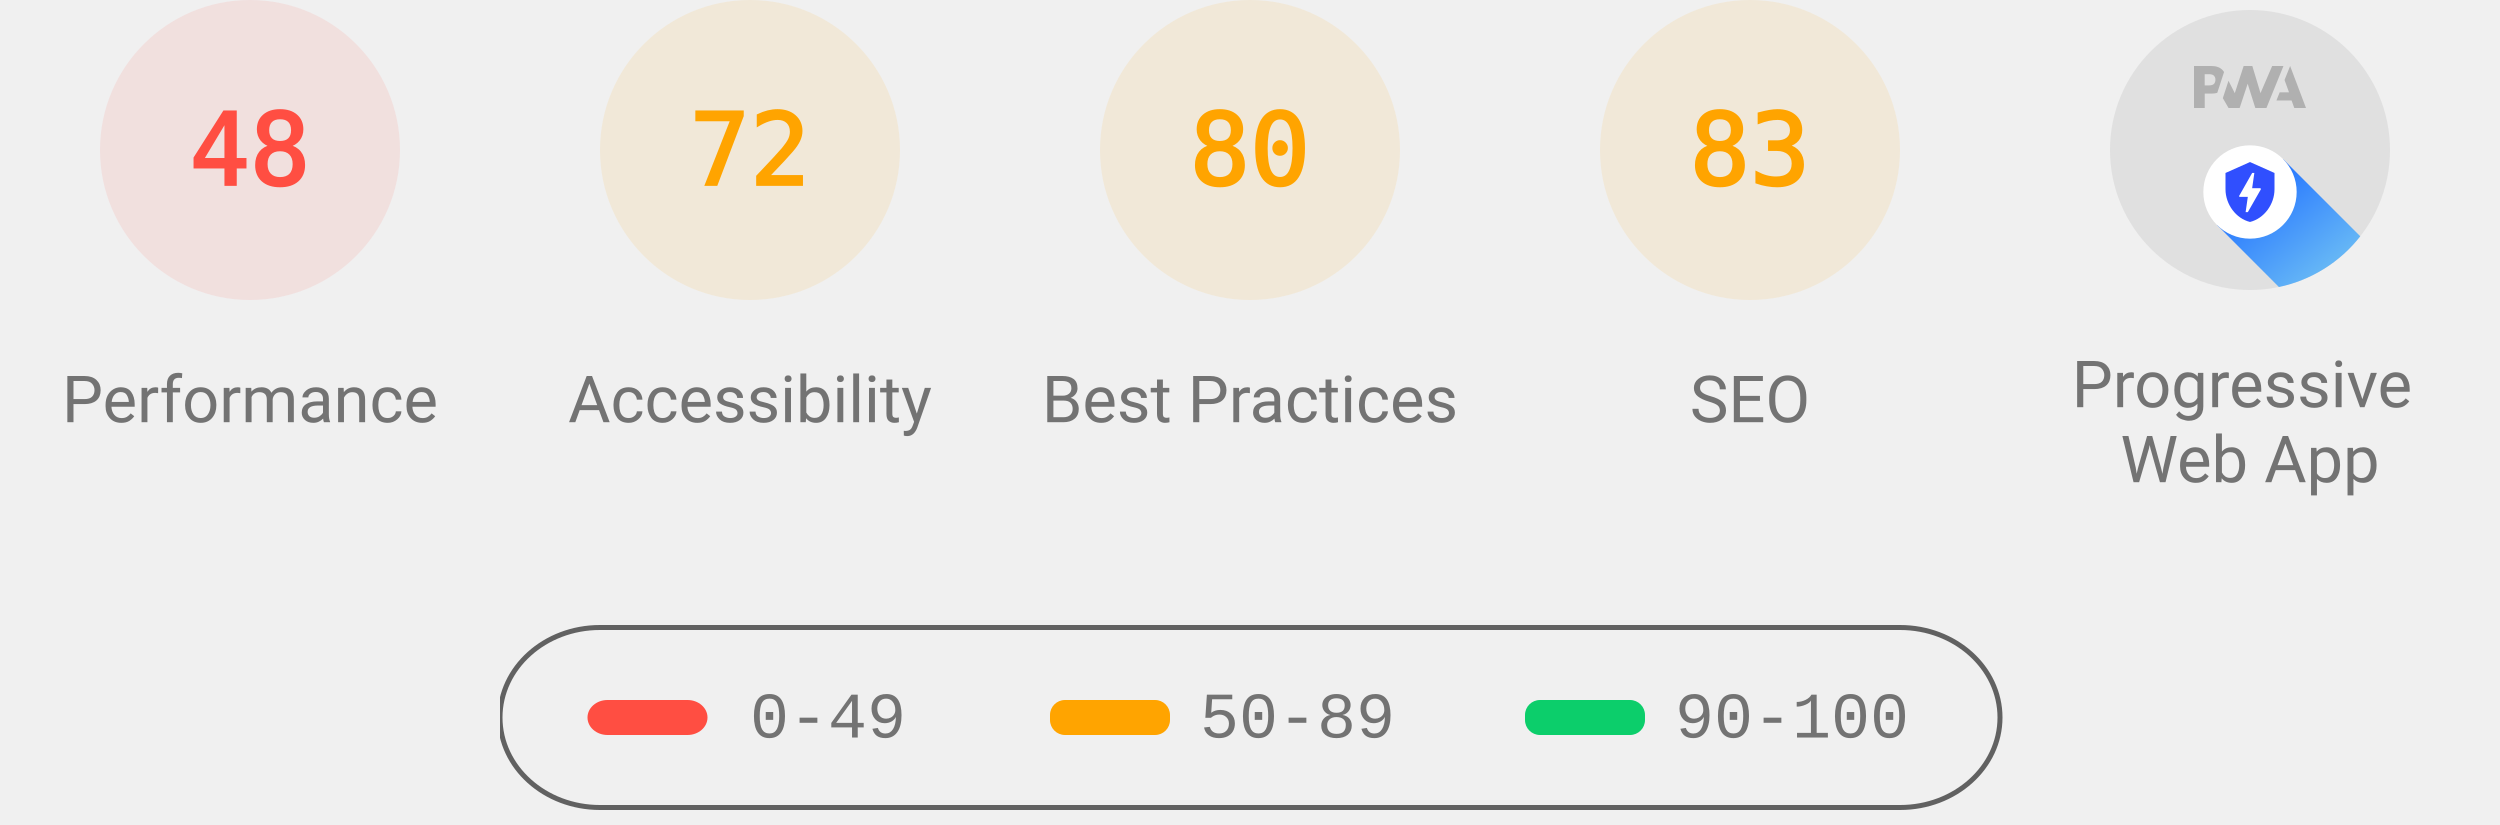
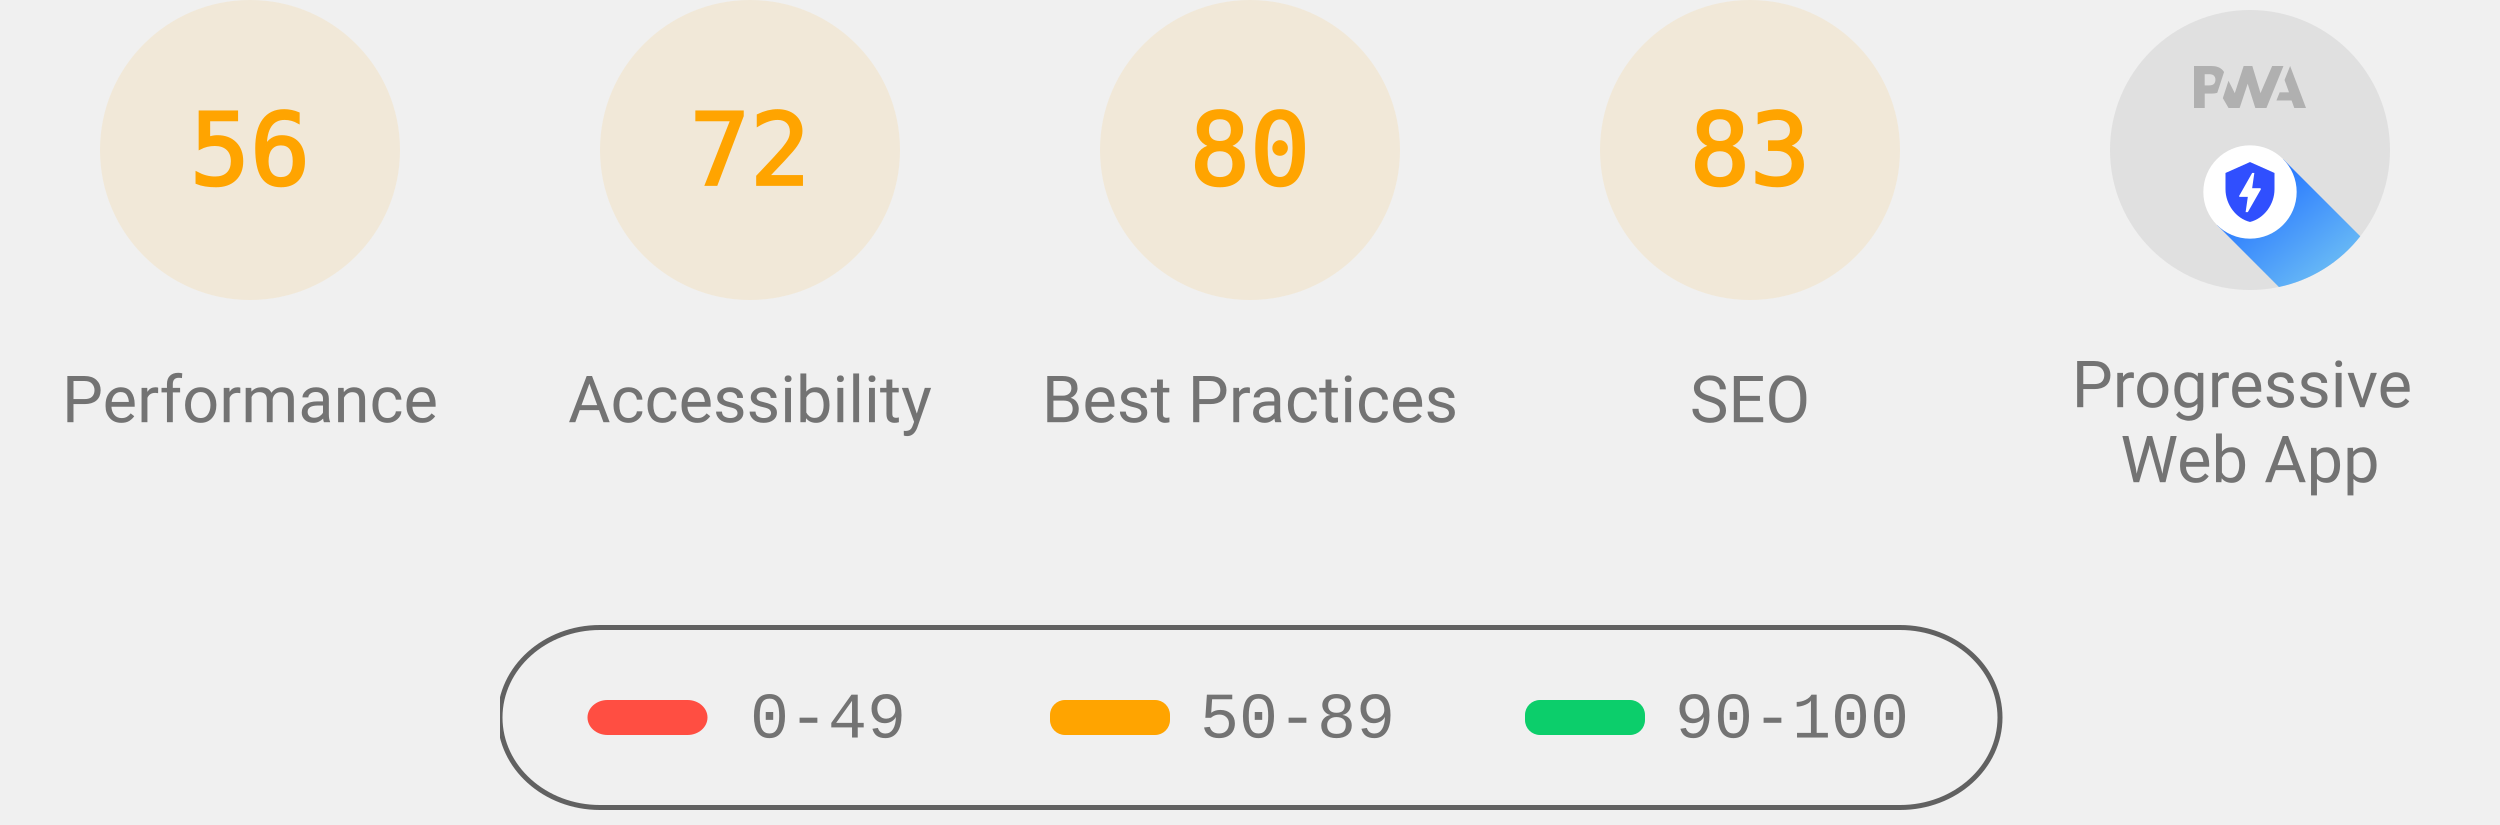
<svg xmlns="http://www.w3.org/2000/svg" class="theme--agnostic" fill="none" width="1000" height="330">
  <style>
			.gauge-base {
				opacity: 0.1
			}

			.gauge-arc {
				fill: none;
				animation-delay: 250ms;
				stroke-linecap: round;
				transform: rotate(-90deg);
				transform-origin: 100px 60px;
				animation: load-gauge 1s ease forwards
			}

			.guage-text {
				font-size: 40px;
				font-family: monospace;
				text-align: center
			}

			.guage-red {
				color: #ff4e42;
				fill: #ff4e42;
				stroke: #ff4e42
			}
			.guage-orange {
				color: #ffa400;
				fill: #ffa400;
				stroke: #ffa400
			}
			.guage-green {
				color: #0cce6b;
				fill: #0cce6b;
				stroke: #0cce6b
			}
			.theme--agnostic .guage-undefined {
				color: #5c5c5c;
				fill: #5c5c5c;
				stroke: #5c5c5c
			}
			.theme--light .guage-undefined {
				color: #1e1e1e;
				fill: #1e1e1e;
				stroke: #1e1e1e
			}
			.theme--dark .guage-undefined {
				color: #f5f5f5;
				fill: #f5f5f5;
				stroke: #f5f5f5
			}

			.guage-title {
				stroke: none;
				font-size: 26px;
				line-height: 26px;
				font-family: Roboto, Halvetica, Arial, sans-serif
			}
			.metric.guage-title {
				font-family: 'Courier New', Courier, monospace
			}
			.theme--agnostic .guage-title {
				color: #737373;
				fill: #737373
			}
			.theme--light .guage-title {
				color: #212121;
				fill: #212121
			}
			.theme--dark .guage-title {
				color: #f5f5f5;
				fill: #f5f5f5
			}

			@keyframes load-gauge {
				from {
					stroke-dasharray: 0 352.858
				}
			}
			.lh-gauge--pwa__disc {
				fill: #e0e0e0
			}
			.lh-gauge--pwa__logo {
				position: relative;
				fill: #b0b0b0
			}
			.lh-gauge--pwa__invisible {
				display: none
			}
			.lh-gauge--pwa__visible {
				display: inline
			}
			.guage-invisible {
				display: none
			}
			.lh-gauge--pwa__logo--primary-color {
				fill: #304ffe
			}
			.theme--agnostic .lh-gauge--pwa__logo--secondary-color {
				fill: #787878
			}
			.theme--light .lh-gauge--pwa__logo--secondary-color {
				fill: #3d3d3d
			}
			.theme--dark .lh-gauge--pwa__logo--secondary-color {
				fill: #d8b6b6
			}
			.theme--light #svg_2 {
				stroke: #00000022
			}
			.theme--agnostic #svg_2 {
				stroke: #616161
			}
			.theme--light #svg_2 {
				stroke: #00000022
			}
			.theme--dark #svg_2 {
				stroke: #f5f5f566
			}
		</style>
-   <svg class="guage-div guage-perf guage-red" viewBox="0 0 200 200" width="200" height="200" x="0" y="0">
-     <circle class="gauge-base" r="56" cx="100" cy="60" stroke-width="8" />
-     <circle class="gauge-arc guage-arc-1" r="56" cx="100" cy="60" stroke-width="8" style="stroke-dasharray: 168.892, 351.858;" />
-     <text class="guage-text" x="100px" y="60px" alignment-baseline="central" dominant-baseline="central" text-anchor="middle">48</text>
+   <svg class="guage-div guage-perf guage-orange" viewBox="0 0 200 200" width="200" height="200" x="0" y="0">
+     <circle class="gauge-base" r="56" cx="100" cy="60" stroke-width="8" />
+     <circle class="gauge-arc guage-arc-1" r="56" cx="100" cy="60" stroke-width="8" style="stroke-dasharray: 197.04, 351.858;" />
+     <text class="guage-text" x="100px" y="60px" alignment-baseline="central" dominant-baseline="central" text-anchor="middle">56</text>
    <text class="guage-title" x="100px" y="160px" alignment-baseline="central" dominant-baseline="central" text-anchor="middle">Performance</text>
  </svg>
  <svg class="guage-div guage-acc guage-orange" viewBox="0 0 200 200" width="200" height="200" x="200" y="0">
    <circle class="gauge-base" r="56" cx="100" cy="60" stroke-width="8" />
    <circle class="gauge-arc guage-arc-2" r="56" cx="100" cy="60" stroke-width="8" style="stroke-dasharray: 253.338, 351.858;" />
    <text class="guage-text" x="100px" y="60px" alignment-baseline="central" dominant-baseline="central" text-anchor="middle">72</text>
    <text class="guage-title" x="100px" y="160px" alignment-baseline="central" dominant-baseline="central" text-anchor="middle">Accessibility</text>
  </svg>
  <svg class="guage-div guage-best guage-orange" viewBox="0 0 200 200" width="200" height="200" x="400" y="0">
    <circle class="gauge-base" r="56" cx="100" cy="60" stroke-width="8" />
    <circle class="gauge-arc guage-arc-3" r="56" cx="100" cy="60" stroke-width="8" style="stroke-dasharray: 281.486, 351.858;" />
    <text class="guage-text" x="100px" y="60px" alignment-baseline="central" dominant-baseline="central" text-anchor="middle">80</text>
    <text class="guage-title" x="100px" y="160px" alignment-baseline="central" dominant-baseline="central" text-anchor="middle">Best Practices</text>
  </svg>
  <svg class="guage-div guage-seo guage-orange" viewBox="0 0 200 200" width="200" height="200" x="600" y="0">
    <circle class="gauge-base" r="56" cx="100" cy="60" stroke-width="8" />
    <circle class="gauge-arc guage-arc-4" r="56" cx="100" cy="60" stroke-width="8" style="stroke-dasharray: 292.042, 351.858;" />
    <text class="guage-text" x="100px" y="60px" alignment-baseline="central" dominant-baseline="central" text-anchor="middle">83</text>
    <text class="guage-title" x="100px" y="160px" alignment-baseline="central" dominant-baseline="central" text-anchor="middle">SEO</text>
  </svg>
  <svg class="guage-div guage-pwa " viewBox="0 0 200 200" width="200" height="200" x="800" y="0">
    <svg viewBox="0 0 60 60" width="112" height="112" x="44" y="4">
      <defs>
        <linearGradient id="lh-gauge--pwa__check-circle__gradient-0" x1="50%" y1="0%" x2="50%" y2="100%">
          <stop stop-color="#00C852" offset="0%" />
          <stop stop-color="#009688" offset="100%" />
        </linearGradient>
        <linearGradient id="lh-gauge--pwa__installable__shadow-gradient-0" x1="76.056%" x2="24.111%" y1="82.995%" y2="24.735%">
          <stop stop-color="#A5D6A7" offset="0%" />
          <stop stop-color="#80CBC4" offset="100%" />
        </linearGradient>
        <linearGradient id="lh-gauge--pwa__fast-reliable__shadow-gradient-0" x1="76.056%" y1="82.995%" x2="25.678%" y2="26.493%">
          <stop stop-color="#64B5F6" offset="0%" />
          <stop stop-color="#2979FF" offset="100%" />
        </linearGradient>
        <g id="lh-gauge--pwa__fast-reliable-badge-0">
          <circle fill="#FFFFFF" cx="10" cy="10" r="10" />
          <path fill="#304FFE" d="M10 3.58l5.25 2.34v3.5c0 3.23-2.24 6.26-5.25 7-3.01-.74-5.25-3.77-5.25-7v-3.5L10 3.58zm-.47 10.74l2.76-4.83.03-.07c.04-.08 0-.24-.22-.24h-1.64l.47-3.26h-.47l-2.7 4.77c-.02.01.05-.1-.04.05-.09.16-.1.31.18.31h1.63l-.47 3.27h.47z" />
        </g>
        <g id="lh-gauge--pwa__installable-badge-0">
          <circle fill="#FFFFFF" cx="10" cy="10" r="10" />
          <path fill="#009688" d="M10 4.167A5.835 5.835 0 0 0 4.167 10 5.835 5.835 0 0 0 10 15.833 5.835 5.835 0 0 0 15.833 10 5.835 5.835 0 0 0 10 4.167zm2.917 6.416h-2.334v2.334H9.417v-2.334H7.083V9.417h2.334V7.083h1.166v2.334h2.334v1.166z" />
        </g>
      </defs>
      <g stroke="none" fill-rule="nonzero">
        <circle class="lh-gauge--pwa__disc" cx="30" cy="30" r="30" />
        <g class="lh-gauge--pwa__logo">
          <path d="M35.66 19.39l.7-1.75h2L37.4 15 38.6 12l3.4 9h-2.51l-.58-1.61z" />
          <path d="M33.52 21l3.65-9h-2.42l-2.5 5.82L30.5 12h-1.86l-1.9 5.82-1.35-2.65-1.21 3.72L25.4 21h2.38l1.72-5.2 1.64 5.2z" />
          <path fill-rule="nonzero" d="M20.3 17.91h1.48c.45 0 .85-.05 1.2-.15l.39-1.18 1.07-3.3a2.64 2.64 0 0 0-.28-.37c-.55-.6-1.36-.91-2.42-.91H18v9h2.3V17.9zm1.96-3.84c.22.22.33.5.33.87 0 .36-.1.65-.29.87-.2.23-.59.35-1.15.35h-.86v-2.41h.87c.52 0 .89.1 1.1.32z" />
        </g>
        <rect class="lh-gauge--pwa__component lh-gauge--pwa__na-line lh-gauge--pwa__invisible" fill="#FFFFFF" x="20" y="32" width="20" height="4" rx="2" />
        <g class="lh-gauge--pwa__component lh-gauge--pwa__fast-reliable-badge lh-gauge--pwa__visible" transform="translate(20, 29)">
          <path fill="url(#lh-gauge--pwa__fast-reliable__shadow-gradient-0)" d="M33.63 19.49A30 30 0 0 1 16.2 30.36L3 17.14 17.14 3l16.49 16.49z" />
          <use href="#lh-gauge--pwa__fast-reliable-badge-0" />
        </g>
        <g class="lh-gauge--pwa__component lh-gauge--pwa__installable-badge lh-gauge--pwa__invisible" transform="translate(20, 29)">
          <path fill="url(#lh-gauge--pwa__installable__shadow-gradient-0)" d="M33.629 19.487c-4.272 5.453-10.391 9.39-17.415 10.869L3 17.142 17.142 3 33.63 19.487z" />
          <use href="#lh-gauge--pwa__installable-badge-0" />
        </g>
        <g class="lh-gauge--pwa__component lh-gauge--pwa__fast-reliable-installable-badges lh-gauge--pwa__invisible">
          <g transform="translate(8, 29)">
            <path fill="url(#lh-gauge--pwa__fast-reliable__shadow-gradient-0)" d="M16.321 30.463L3 17.143 17.142 3l22.365 22.365A29.864 29.864 0 0 1 22 31c-1.942 0-3.84-.184-5.679-.537z" />
            <use href="#lh-gauge--pwa__fast-reliable-badge-0" />
          </g>
          <g transform="translate(32, 29)">
            <path fill="url(#lh-gauge--pwa__installable__shadow-gradient-0)" d="M25.982 11.84a30.107 30.107 0 0 1-13.08 15.203L3 17.143 17.142 3l8.84 8.84z" />
            <use href="#lh-gauge--pwa__installable-badge-0" />
          </g>
        </g>
        <g class="lh-gauge--pwa__component lh-gauge--pwa__check-circle lh-gauge--pwa__invisible" transform="translate(18, 28)">
          <circle fill="#FFFFFF" cx="12" cy="12" r="12" />
          <path fill="url(#lh-gauge--pwa__check-circle__gradient-0)" d="M12 2a10 10 0 1 0 0 20 10 10 0 0 0 0-20zm-2 15l-5-5 1.41-1.41L10 14.17l7.59-7.59L19 8l-9 9z" />
        </g>
      </g>
    </svg>
    <text class="guage-title" y="160px" alignment-baseline="central" dominant-baseline="central" text-anchor="middle">
      <tspan x="100px" dy="-6px">Progressive</tspan>
      <tspan x="100px" dy="30px">Web App</tspan>
    </text>
  </svg>
  <svg width="604" height="76" x="200" y="250">
    <g>
      <rect fill="none" id="canvas_background" height="80" width="604" y="-1" x="-1" />
      <g display="none" overflow="visible" y="0" x="0" height="100%" width="100%" id="canvasGrid">
        <rect fill="url(#gridpattern)" stroke-width="0" y="0" x="0" height="100%" width="100%" />
      </g>
    </g>
    <g>
      <rect fill-opacity="0" stroke-width="2" rx="40" id="svg_2" height="72" width="600" y="1" x="0" fill="#000000" />
      <rect stroke="#000" rx="8" id="svg_3" height="14" width="48" y="30" x="35" stroke-opacity="null" stroke-width="0" fill="#ff4e42" />
      <rect stroke="#000" rx="6" id="svg_4" height="14" width="48" y="30" x="220" stroke-opacity="null" stroke-width="0" fill="#ffa400" />
      <rect stroke="#000" rx="6" id="svg_5" height="14" width="48" y="30" x="410" stroke-opacity="null" stroke-width="0" fill="#0cce6b" />
      <text class="metric guage-title" xml:space="preserve" text-anchor="start" font-size="26" id="svg_6" y="45" x="100" stroke-opacity="null" stroke-width="0" stroke="#000">0-49</text>
      <text class="metric guage-title" xml:space="preserve" text-anchor="start" font-size="26" id="svg_7" y="45" x="280" stroke-opacity="null" stroke-width="0" stroke="#000">50-89</text>
      <text class="metric guage-title" xml:space="preserve" text-anchor="start" font-size="26" id="svg_8" y="45" x="470" stroke-opacity="null" stroke-width="0" stroke="#000">90-100</text>
    </g>
  </svg>
</svg>
